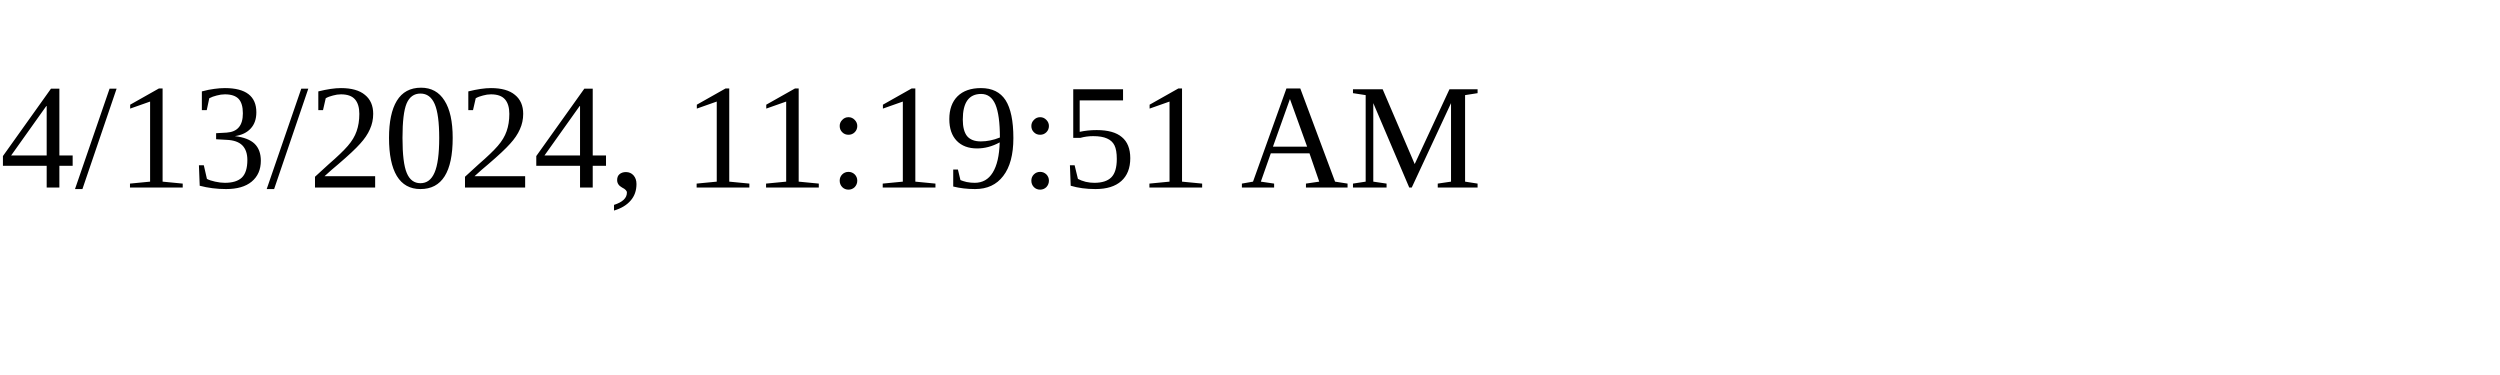
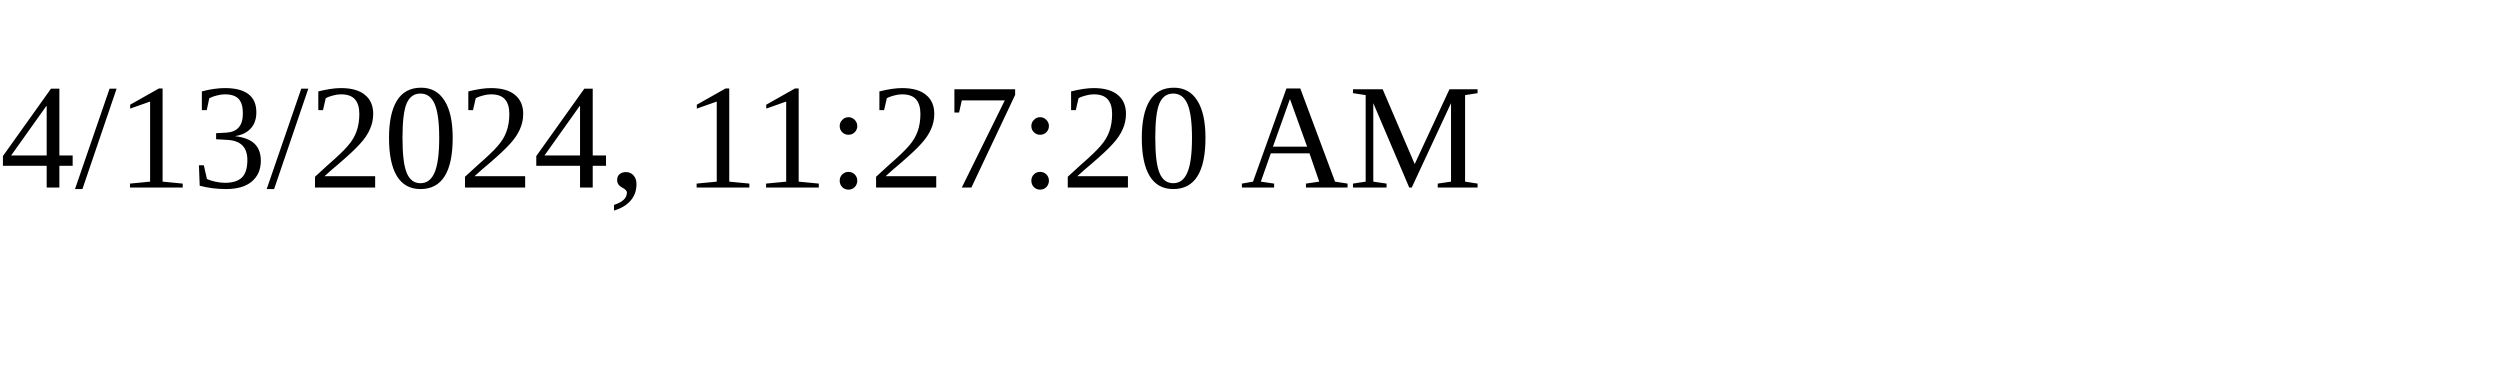
<svg xmlns="http://www.w3.org/2000/svg" height="30" width="200">
-   <text x="0" y="15">4/13/2024, 11:19:51 AM</text>
+   <text x="0" y="15">4/13/2024, 11:27:20 AM</text>
</svg>
